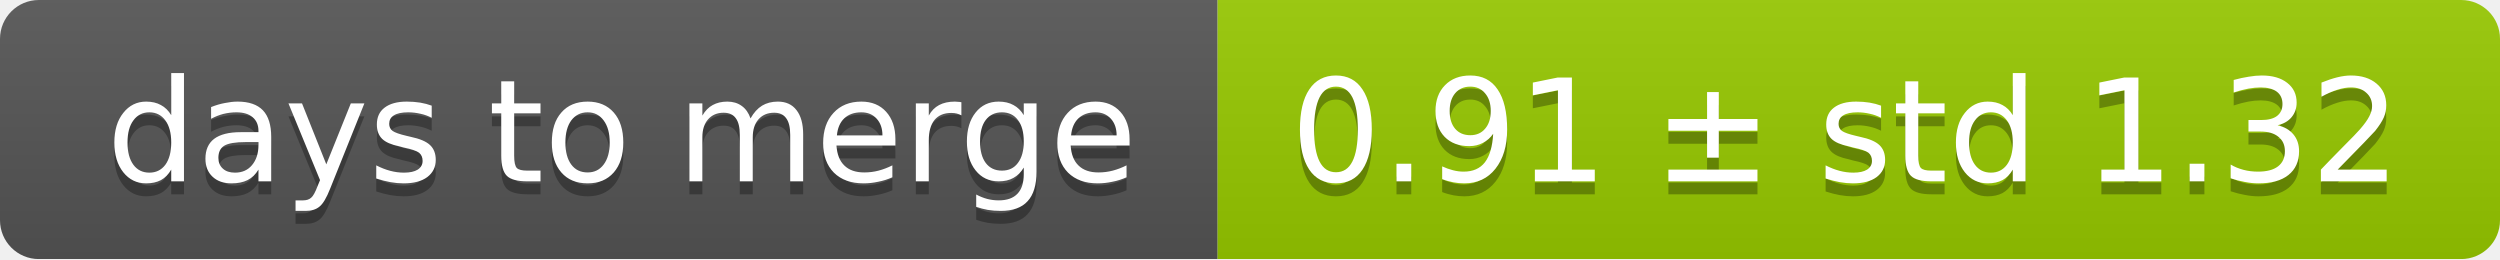
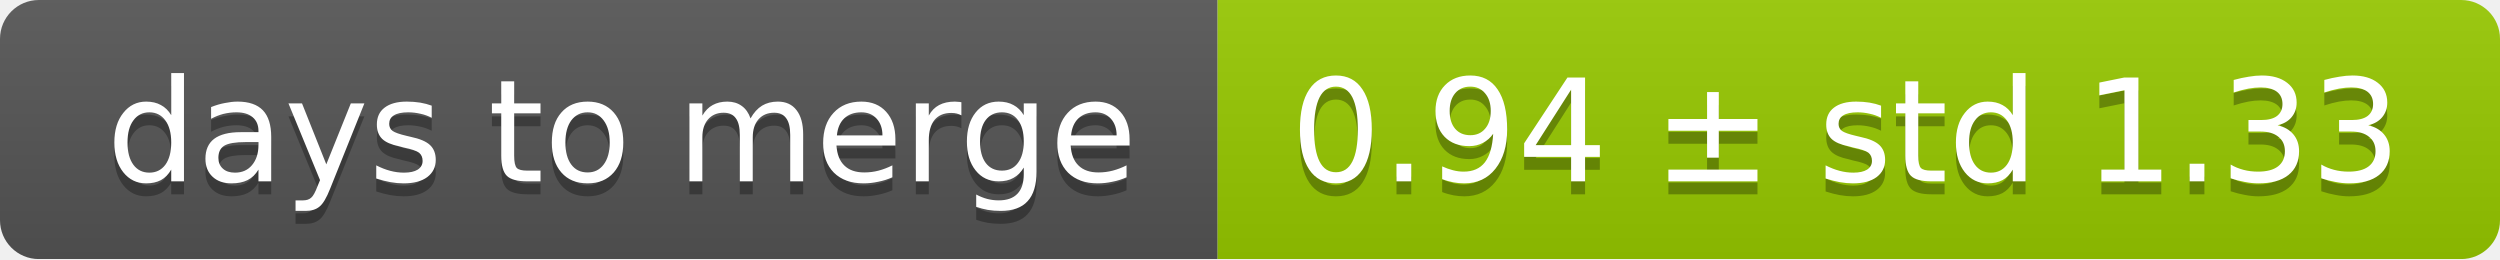
<svg xmlns="http://www.w3.org/2000/svg" width="193" height="20">
  <linearGradient id="smooth" x2="0" y2="100%">
    <stop offset="0" stop-color="#bbb" stop-opacity=".1" />
    <stop offset="1" stop-opacity=".1" />
  </linearGradient>
  <mask id="round">
    <rect width="193" height="20" rx="3" fill="#fff" />
  </mask>
  <g mask="url(#round)">
    <rect width="94" height="20" fill="#555" />
    <rect x="94" width="99" height="20" fill="#97ca00" />
    <rect width="193" height="20" fill="url(#smooth)" />
  </g>
  <g fill="#fff" text-anchor="middle" font-family="DejaVu Sans,Verdana,Geneva,sans-serif" font-size="11">
    <text x="48" y="15" fill="#010101" fill-opacity=".3">days to merge</text>
    <text x="48" y="14">days to merge</text>
-     <text x="142.5" y="15" fill="#010101" fill-opacity=".3">0.91 ± std 1.32</text>
-     <text x="142.5" y="14">0.91 ± std 1.32</text>
+     <text x="142.5" y="15" fill="#010101" fill-opacity=".3">0.94 ± std 1.33</text>
+     <text x="142.5" y="14">0.94 ± std 1.33</text>
  </g>
</svg>
